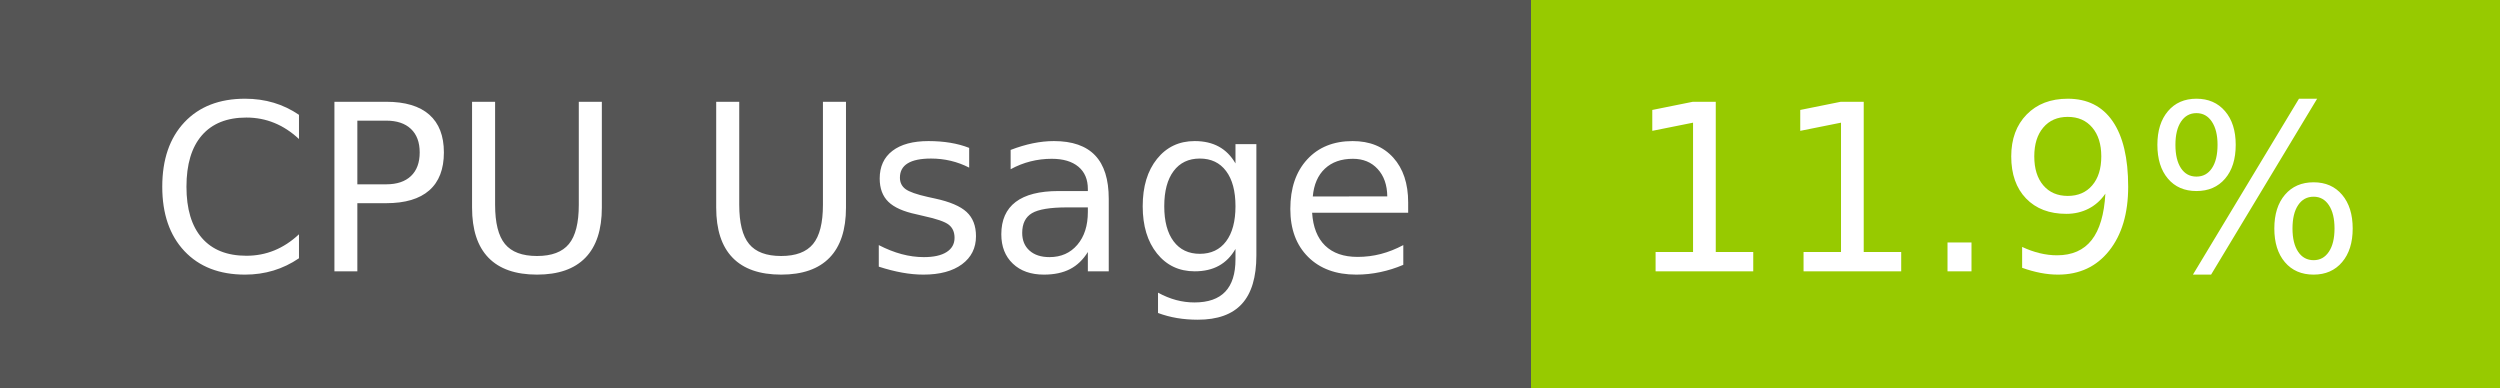
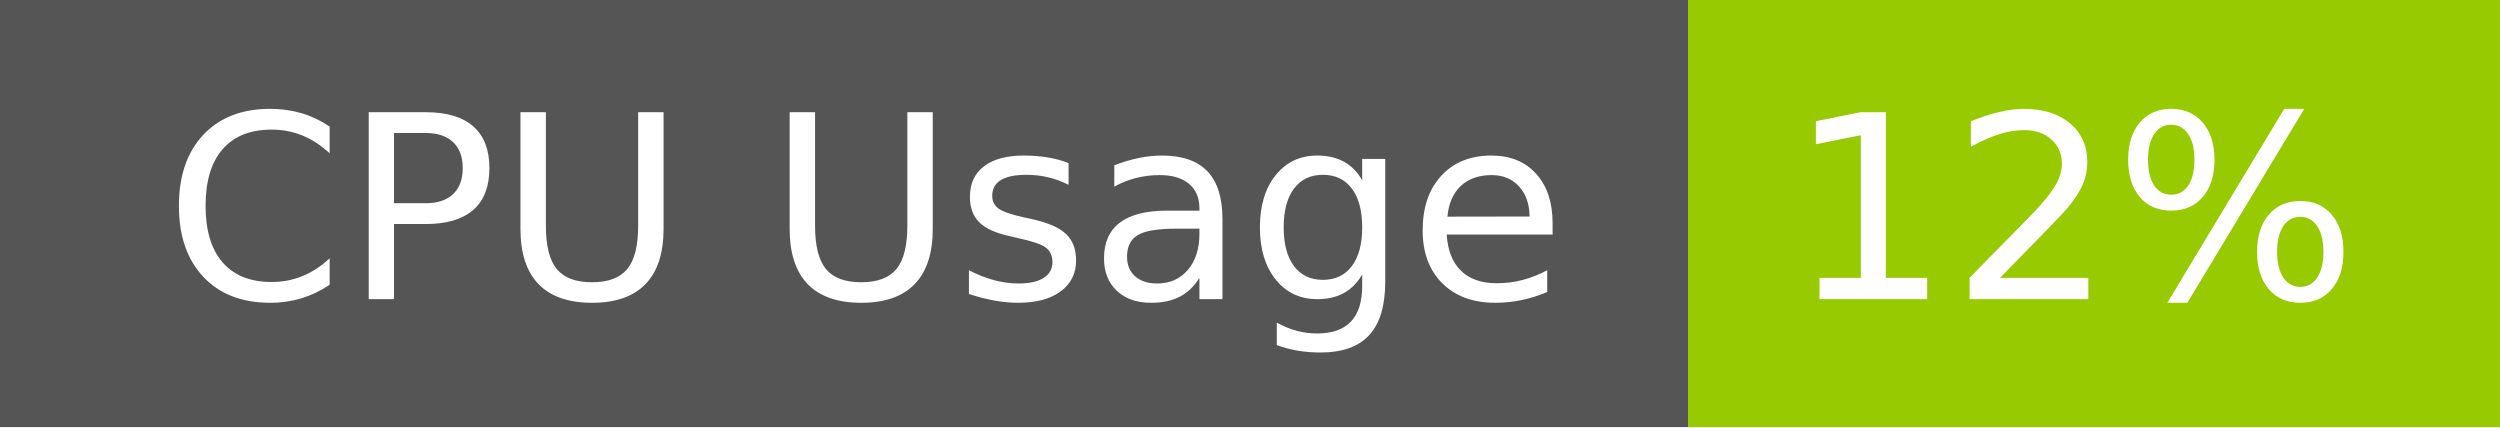
- <svg xmlns="http://www.w3.org/2000/svg" width="129" height="20" role="img" aria-label="CPU Usage: 11.9%">
+ <svg xmlns="http://www.w3.org/2000/svg" width="117" height="20" role="img" aria-label="CPU Usage: 12%">
  <g shape-rendering="crispEdges">
    <rect width="79" height="20" fill="#555" />
-     <rect x="79" width="50" height="20" fill="#97ca00" />
+     <rect x="79" width="38" height="20" fill="#97ca00" />
  </g>
  <g fill="#fff" text-anchor="middle" font-family="Verdana,Geneva,DejaVu Sans,sans-serif" text-rendering="geometricPrecision" font-size="120">
    <text x="405" y="140" transform="scale(.1)" fill="#fff" textLength="665">CPU Usage</text>
-     <text x="1030" y="140" transform="scale(.1)" fill="#fff" textLength="390">11.9%</text>
+     <text x="970" y="140" transform="scale(.1)" fill="#fff" textLength="276">12%</text>
  </g>
</svg>
